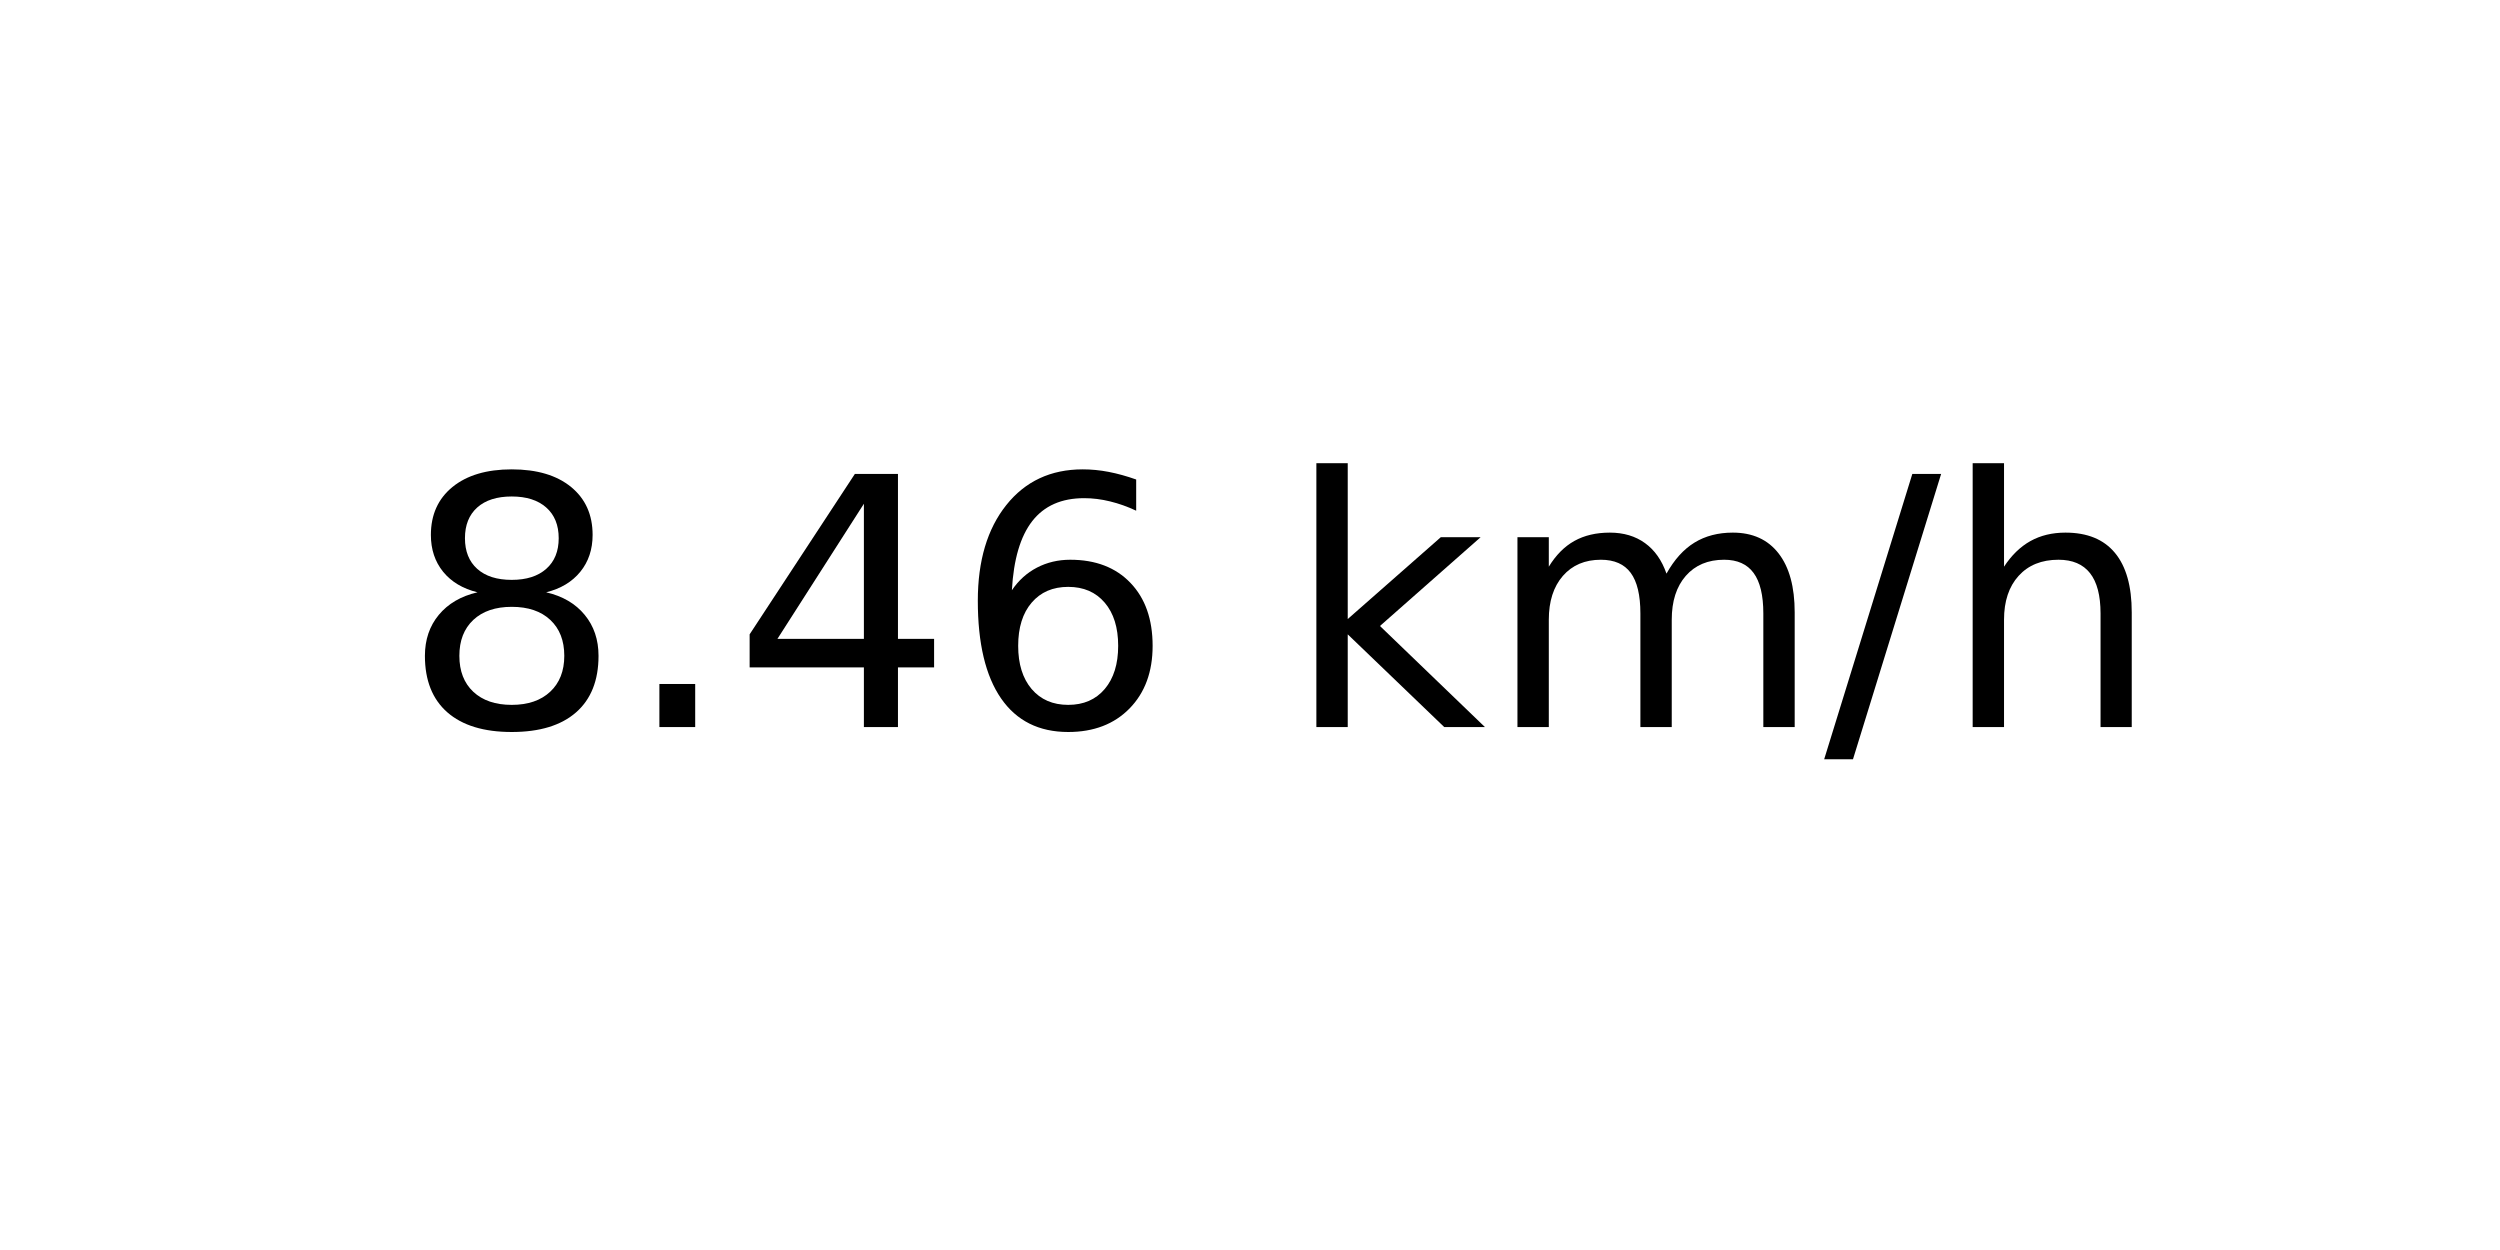
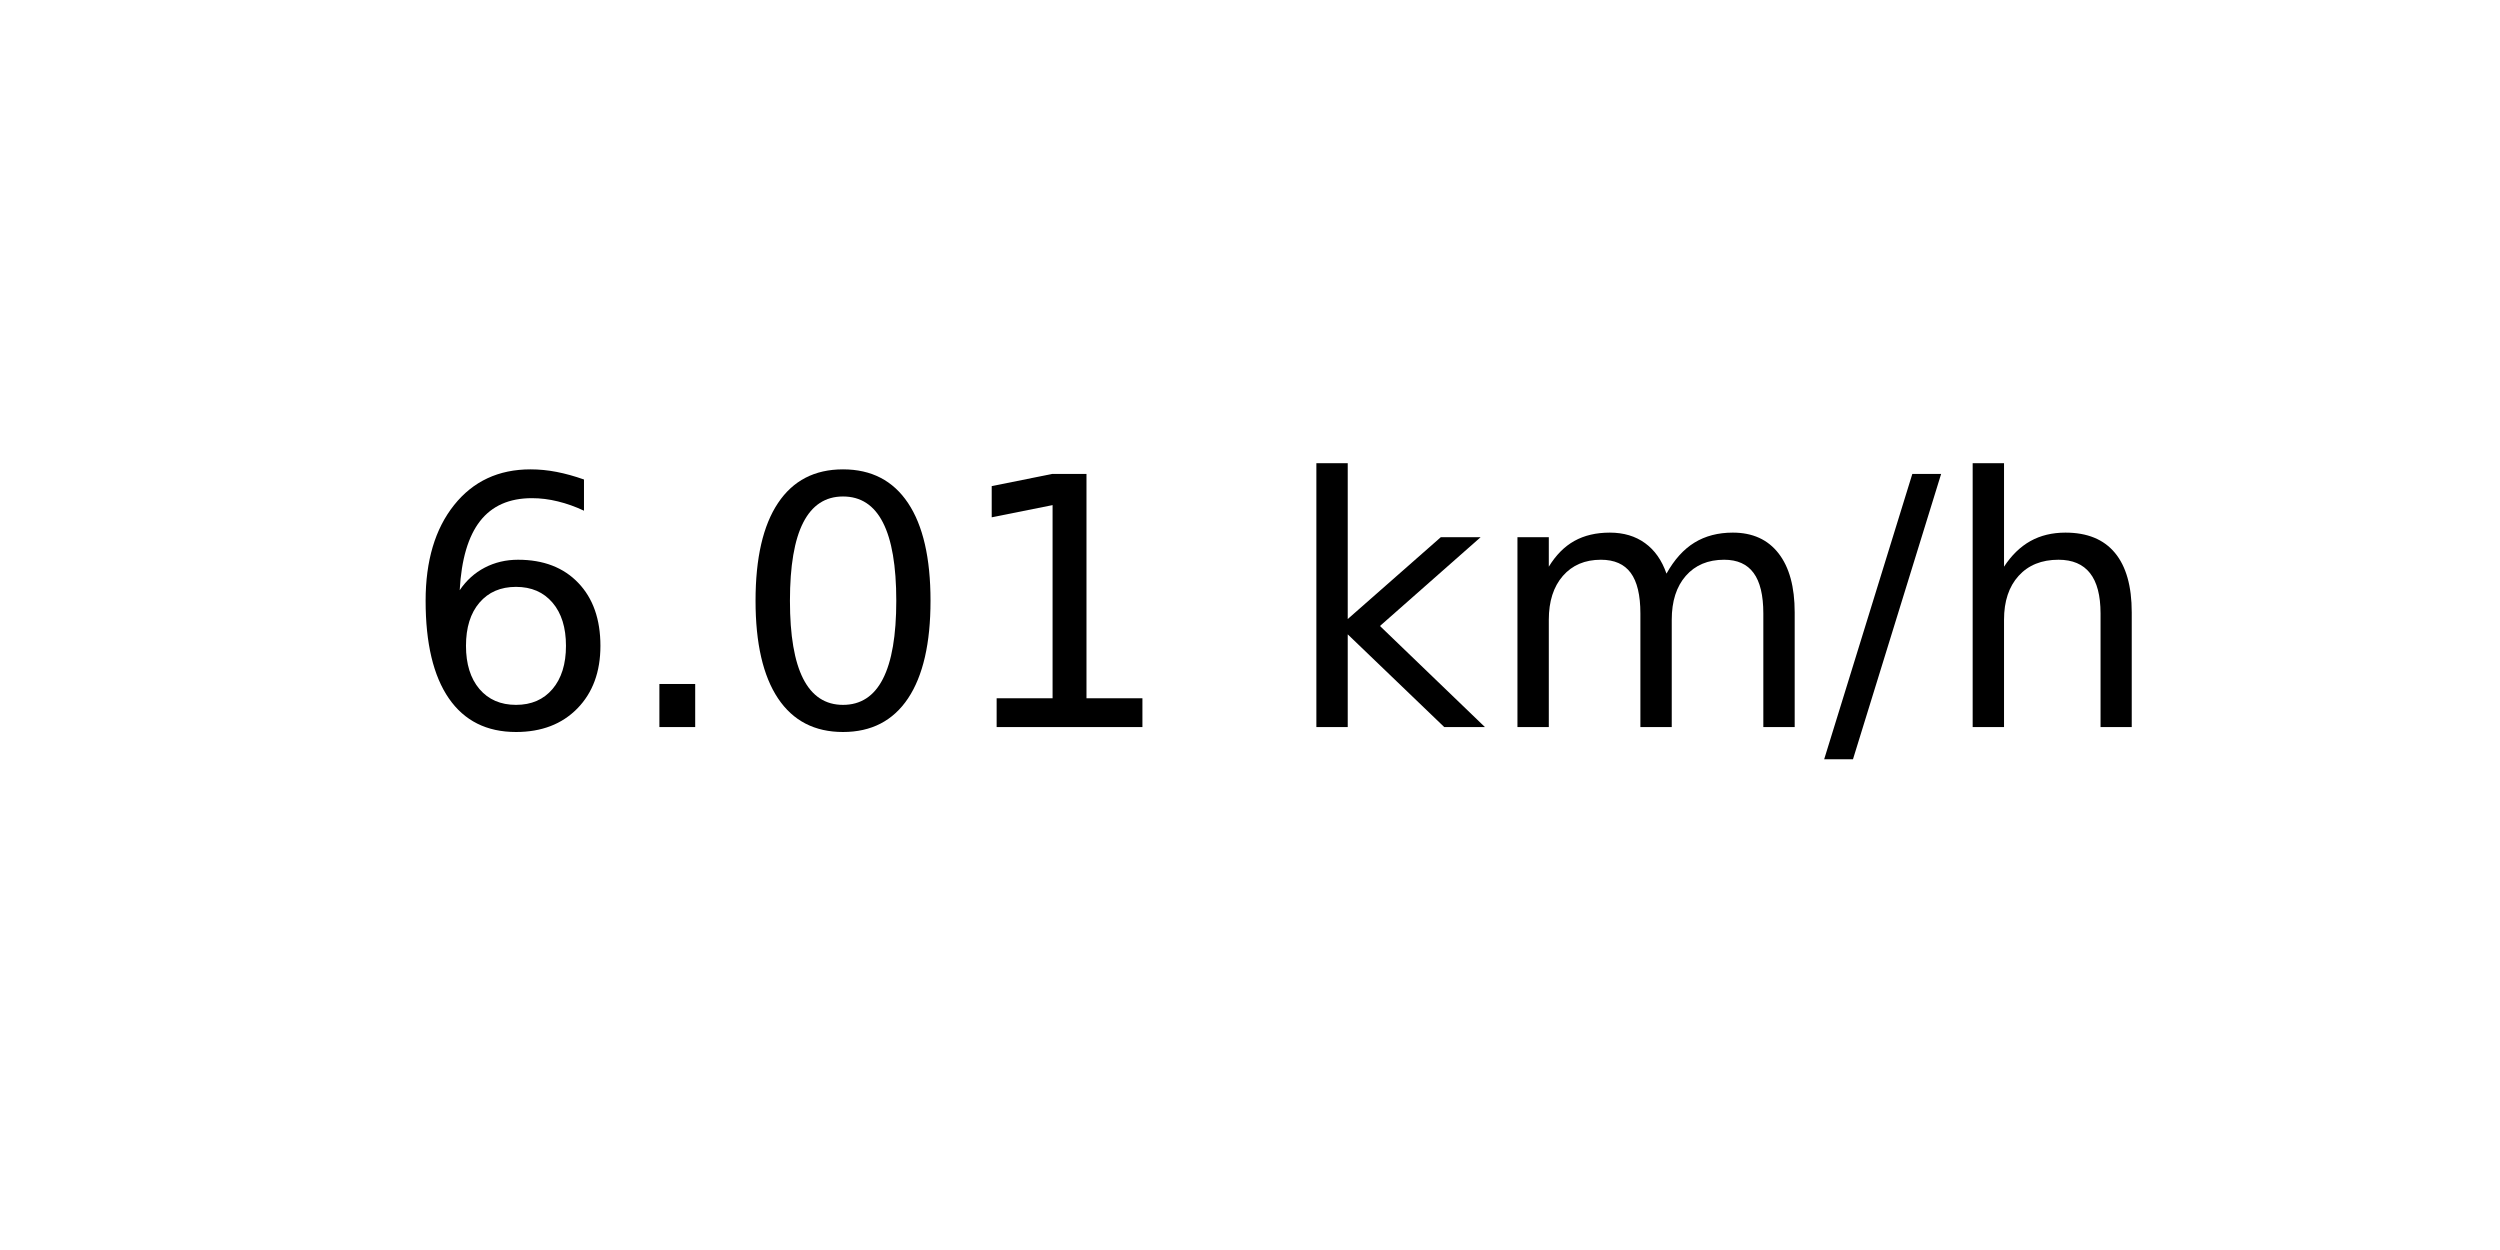
<svg xmlns="http://www.w3.org/2000/svg" xmlns:xlink="http://www.w3.org/1999/xlink" width="72pt" height="36pt" viewBox="0 0 72 36" version="1.1">
  <defs>
    <style type="text/css">*{stroke-linejoin: round; stroke-linecap: butt}</style>
  </defs>
  <g id="figure_1">
    <g id="axes_1">
      <g id="text_1">
        <g transform="translate(11.55937 20.93937) scale(0.1 -0.1)">
          <defs>
-             <path id="DejaVuSans-38" d="M 2034 2216  Q 1584 2216 1326 1975  Q 1069 1734 1069 1313  Q 1069 891 1326 650  Q 1584 409 2034 409  Q 2484 409 2743 651  Q 3003 894 3003 1313  Q 3003 1734 2745 1975  Q 2488 2216 2034 2216  z M 1403 2484  Q 997 2584 770 2862  Q 544 3141 544 3541  Q 544 4100 942 4425  Q 1341 4750 2034 4750  Q 2731 4750 3128 4425  Q 3525 4100 3525 3541  Q 3525 3141 3298 2862  Q 3072 2584 2669 2484  Q 3125 2378 3379 2068  Q 3634 1759 3634 1313  Q 3634 634 3220 271  Q 2806 -91 2034 -91  Q 1263 -91 848 271  Q 434 634 434 1313  Q 434 1759 690 2068  Q 947 2378 1403 2484  z M 1172 3481  Q 1172 3119 1398 2916  Q 1625 2713 2034 2713  Q 2441 2713 2670 2916  Q 2900 3119 2900 3481  Q 2900 3844 2670 4047  Q 2441 4250 2034 4250  Q 1625 4250 1398 4047  Q 1172 3844 1172 3481  z " transform="scale(0.015625)" />
+             <path id="DejaVuSans-36" d="M 2113 2584  Q 1688 2584 1439 2293  Q 1191 2003 1191 1497  Q 1191 994 1439 701  Q 1688 409 2113 409  Q 2538 409 2786 701  Q 3034 994 3034 1497  Q 3034 2003 2786 2293  Q 2538 2584 2113 2584  z M 3366 4563  L 3366 3988  Q 3128 4100 2886 4159  Q 2644 4219 2406 4219  Q 1781 4219 1451 3797  Q 1122 3375 1075 2522  Q 1259 2794 1537 2939  Q 1816 3084 2150 3084  Q 2853 3084 3261 2657  Q 3669 2231 3669 1497  Q 3669 778 3244 343  Q 2819 -91 2113 -91  Q 1303 -91 875 529  Q 447 1150 447 2328  Q 447 3434 972 4092  Q 1497 4750 2381 4750  Q 2619 4750 2861 4703  Q 3103 4656 3366 4563  z " transform="scale(0.015625)" />
            <path id="DejaVuSans-2e" d="M 684 794  L 1344 794  L 1344 0  L 684 0  L 684 794  z " transform="scale(0.015625)" />
-             <path id="DejaVuSans-34" d="M 2419 4116  L 825 1625  L 2419 1625  L 2419 4116  z M 2253 4666  L 3047 4666  L 3047 1625  L 3713 1625  L 3713 1100  L 3047 1100  L 3047 0  L 2419 0  L 2419 1100  L 313 1100  L 313 1709  L 2253 4666  z " transform="scale(0.015625)" />
-             <path id="DejaVuSans-36" d="M 2113 2584  Q 1688 2584 1439 2293  Q 1191 2003 1191 1497  Q 1191 994 1439 701  Q 1688 409 2113 409  Q 2538 409 2786 701  Q 3034 994 3034 1497  Q 3034 2003 2786 2293  Q 2538 2584 2113 2584  z M 3366 4563  L 3366 3988  Q 3128 4100 2886 4159  Q 2644 4219 2406 4219  Q 1781 4219 1451 3797  Q 1122 3375 1075 2522  Q 1259 2794 1537 2939  Q 1816 3084 2150 3084  Q 2853 3084 3261 2657  Q 3669 2231 3669 1497  Q 3669 778 3244 343  Q 2819 -91 2113 -91  Q 1303 -91 875 529  Q 447 1150 447 2328  Q 447 3434 972 4092  Q 1497 4750 2381 4750  Q 2619 4750 2861 4703  Q 3103 4656 3366 4563  z " transform="scale(0.015625)" />
+             <path id="DejaVuSans-30" d="M 2034 4250  Q 1547 4250 1301 3770  Q 1056 3291 1056 2328  Q 1056 1369 1301 889  Q 1547 409 2034 409  Q 2525 409 2770 889  Q 3016 1369 3016 2328  Q 3016 3291 2770 3770  Q 2525 4250 2034 4250  z M 2034 4750  Q 2819 4750 3233 4129  Q 3647 3509 3647 2328  Q 3647 1150 3233 529  Q 2819 -91 2034 -91  Q 1250 -91 836 529  Q 422 1150 422 2328  Q 422 3509 836 4129  Q 1250 4750 2034 4750  z " transform="scale(0.015625)" />
+             <path id="DejaVuSans-31" d="M 794 531  L 1825 531  L 1825 4091  L 703 3866  L 703 4441  L 1819 4666  L 2450 4666  L 2450 531  L 3481 531  L 3481 0  L 794 0  L 794 531  z " transform="scale(0.015625)" />
            <path id="DejaVuSans-20" transform="scale(0.015625)" />
            <path id="DejaVuSans-6b" d="M 581 4863  L 1159 4863  L 1159 1991  L 2875 3500  L 3609 3500  L 1753 1863  L 3688 0  L 2938 0  L 1159 1709  L 1159 0  L 581 0  L 581 4863  z " transform="scale(0.015625)" />
            <path id="DejaVuSans-6d" d="M 3328 2828  Q 3544 3216 3844 3400  Q 4144 3584 4550 3584  Q 5097 3584 5394 3201  Q 5691 2819 5691 2113  L 5691 0  L 5113 0  L 5113 2094  Q 5113 2597 4934 2840  Q 4756 3084 4391 3084  Q 3944 3084 3684 2787  Q 3425 2491 3425 1978  L 3425 0  L 2847 0  L 2847 2094  Q 2847 2600 2669 2842  Q 2491 3084 2119 3084  Q 1678 3084 1418 2786  Q 1159 2488 1159 1978  L 1159 0  L 581 0  L 581 3500  L 1159 3500  L 1159 2956  Q 1356 3278 1631 3431  Q 1906 3584 2284 3584  Q 2666 3584 2933 3390  Q 3200 3197 3328 2828  z " transform="scale(0.015625)" />
            <path id="DejaVuSans-2f" d="M 1625 4666  L 2156 4666  L 531 -594  L 0 -594  L 1625 4666  z " transform="scale(0.015625)" />
            <path id="DejaVuSans-68" d="M 3513 2113  L 3513 0  L 2938 0  L 2938 2094  Q 2938 2591 2744 2837  Q 2550 3084 2163 3084  Q 1697 3084 1428 2787  Q 1159 2491 1159 1978  L 1159 0  L 581 0  L 581 4863  L 1159 4863  L 1159 2956  Q 1366 3272 1645 3428  Q 1925 3584 2291 3584  Q 2894 3584 3203 3211  Q 3513 2838 3513 2113  z " transform="scale(0.015625)" />
          </defs>
-           <use xlink:href="#DejaVuSans-38" />
+           <use xlink:href="#DejaVuSans-36" />
          <use xlink:href="#DejaVuSans-2e" x="63.623" />
-           <use xlink:href="#DejaVuSans-34" x="95.41" />
-           <use xlink:href="#DejaVuSans-36" x="159.033" />
+           <use xlink:href="#DejaVuSans-30" x="95.41" />
+           <use xlink:href="#DejaVuSans-31" x="159.033" />
          <use xlink:href="#DejaVuSans-20" x="222.656" />
          <use xlink:href="#DejaVuSans-6b" x="254.443" />
          <use xlink:href="#DejaVuSans-6d" x="312.354" />
          <use xlink:href="#DejaVuSans-2f" x="409.766" />
          <use xlink:href="#DejaVuSans-68" x="443.457" />
        </g>
      </g>
    </g>
  </g>
</svg>
